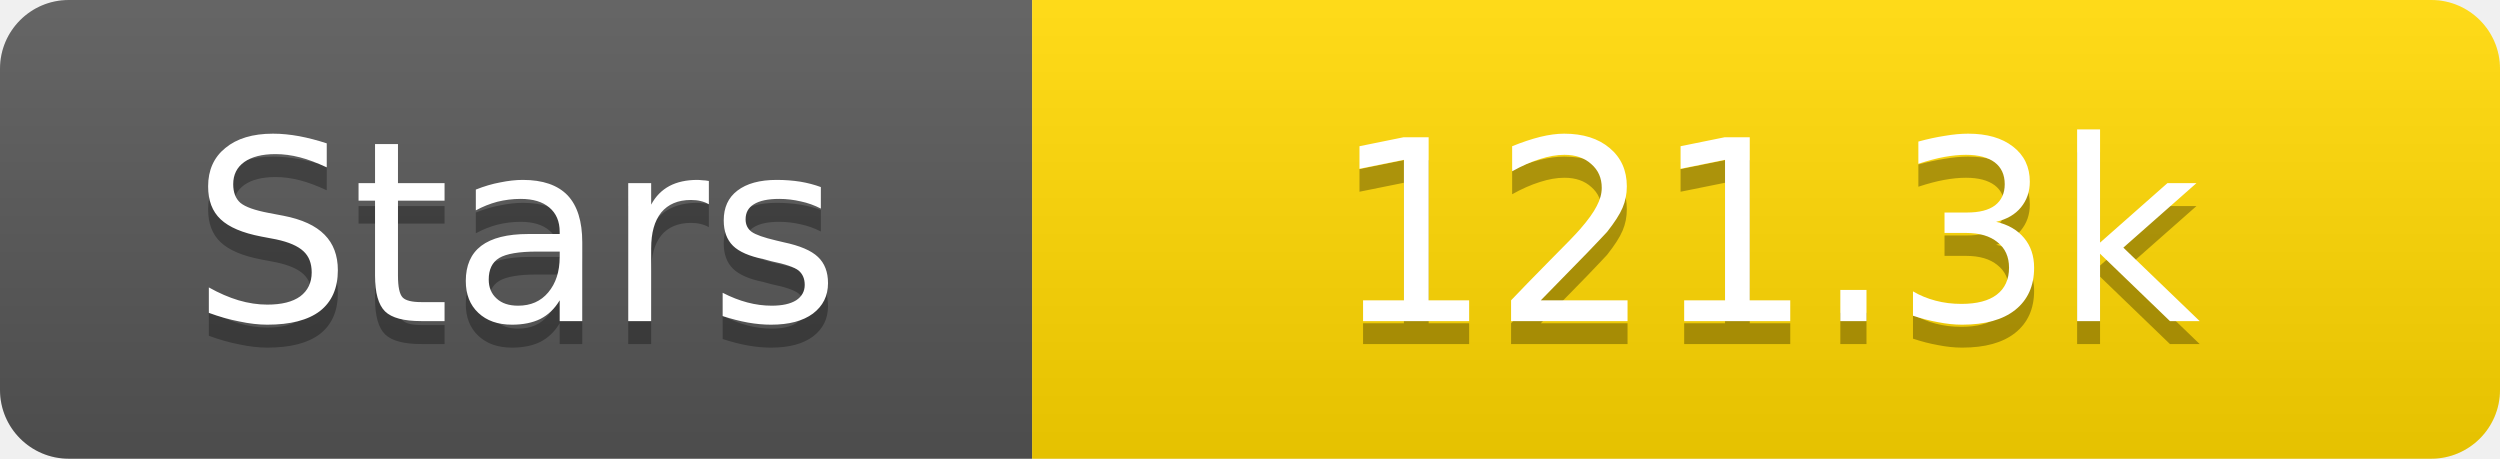
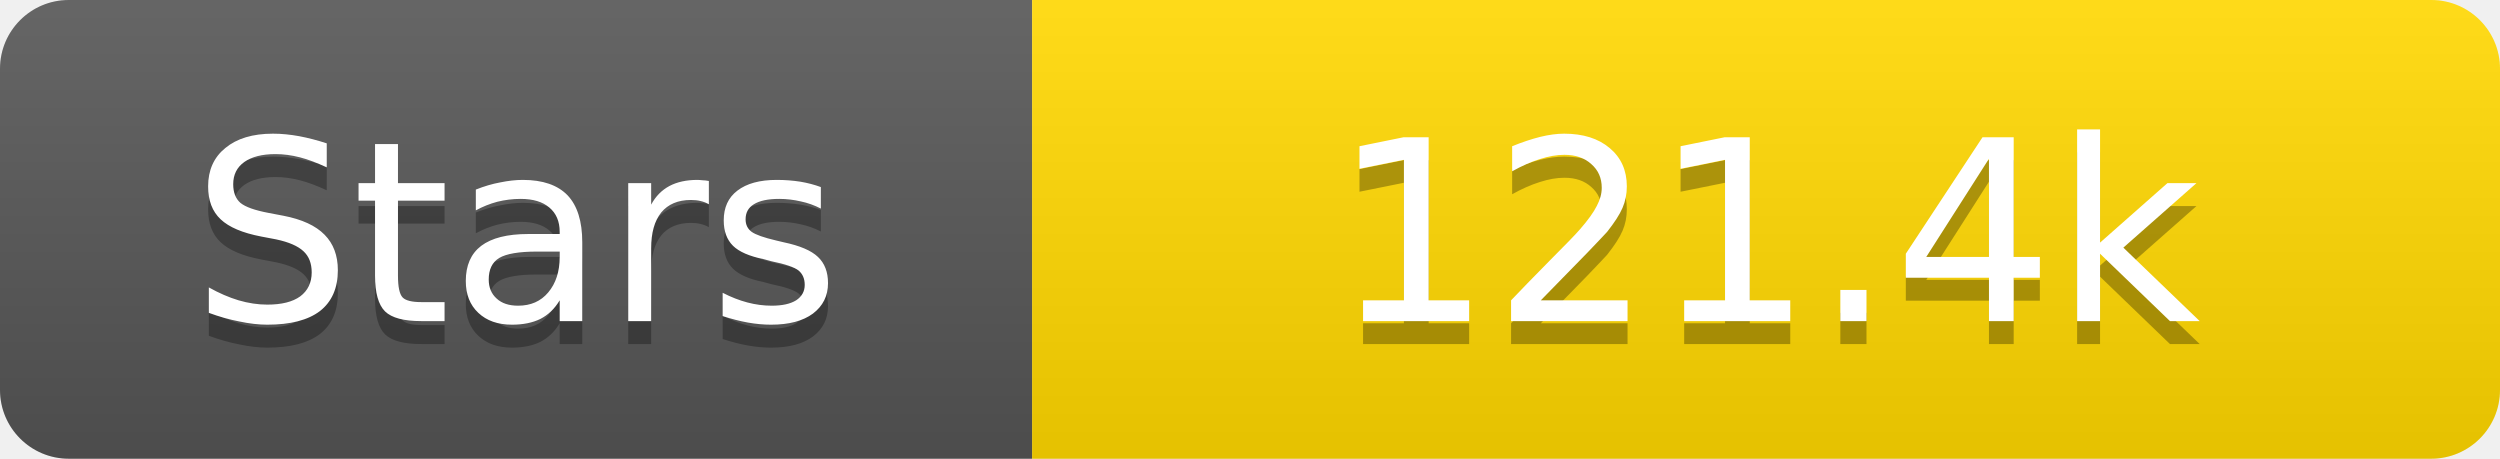
<svg xmlns="http://www.w3.org/2000/svg" width="109" height="20">
  <linearGradient id="s" x2="0" y2="100%">
    <stop offset="0" stop-color="#fff" stop-opacity=".1" />
    <stop offset="1" stop-opacity=".1" />
  </linearGradient>
  <clipPath id="r">
    <rect width="109" height="20" rx="3" fill="#fff" />
  </clipPath>
  <g clip-path="url(#r)">
    <rect width="45" height="20" fill="#555" />
    <rect x="45" width="64" height="20" fill="#ffd700" />
    <rect width="109" height="20" fill="url(#s)" />
  </g>
  <g fill="#fff" text-anchor="middle" font-family="Verdana,Geneva,DejaVu Sans,sans-serif" text-rendering="geometricPrecision" font-size="11">
    <text x="22.5" y="15" fill="#010101" fill-opacity=".3">Stars</text>
    <text x="22.5" y="14">Stars</text>
-     <text x="77.0" y="15" fill="#010101" fill-opacity=".3">121.3k</text>
-     <text x="77.0" y="14">121.3k</text>
+     <text x="77.0" y="15" fill="#010101" fill-opacity=".3">121.4k</text>
+     <text x="77.0" y="14">121.4k</text>
  </g>
</svg>
